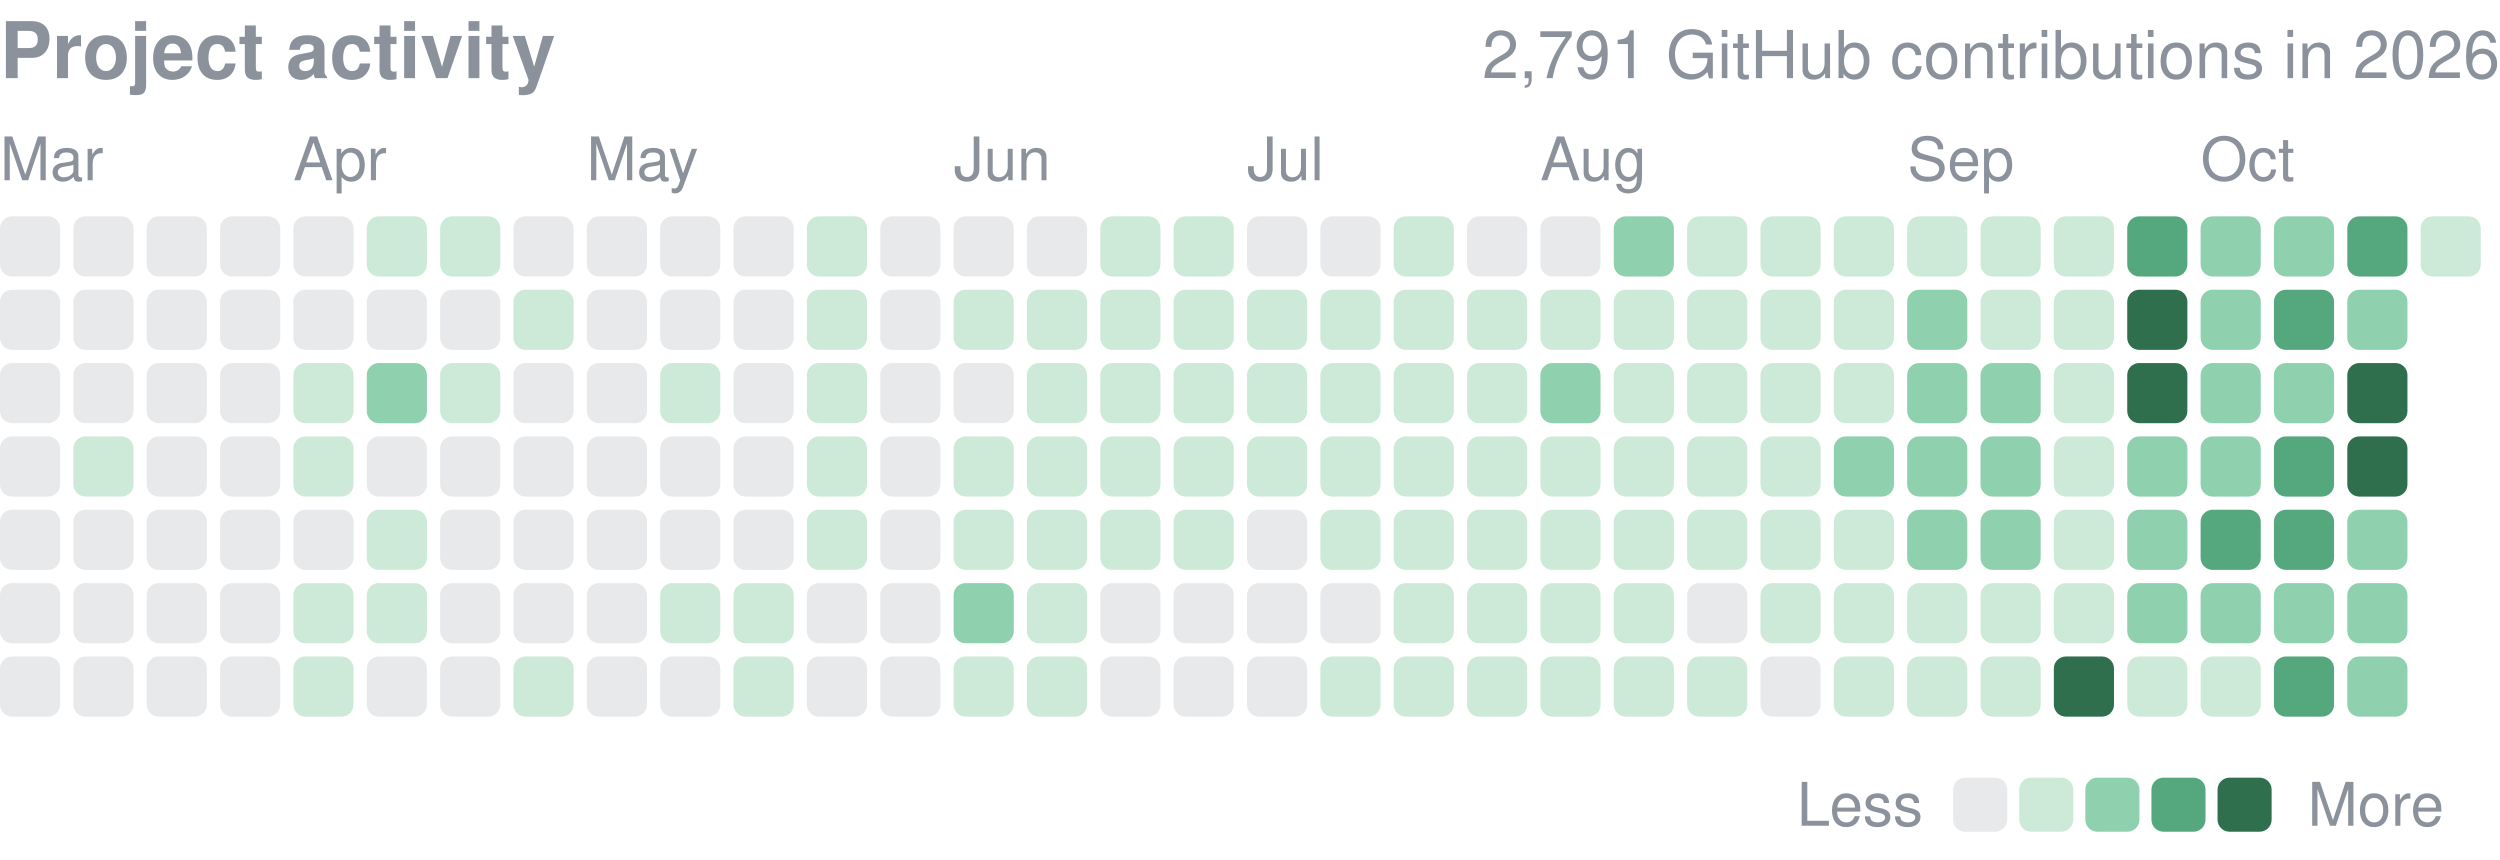
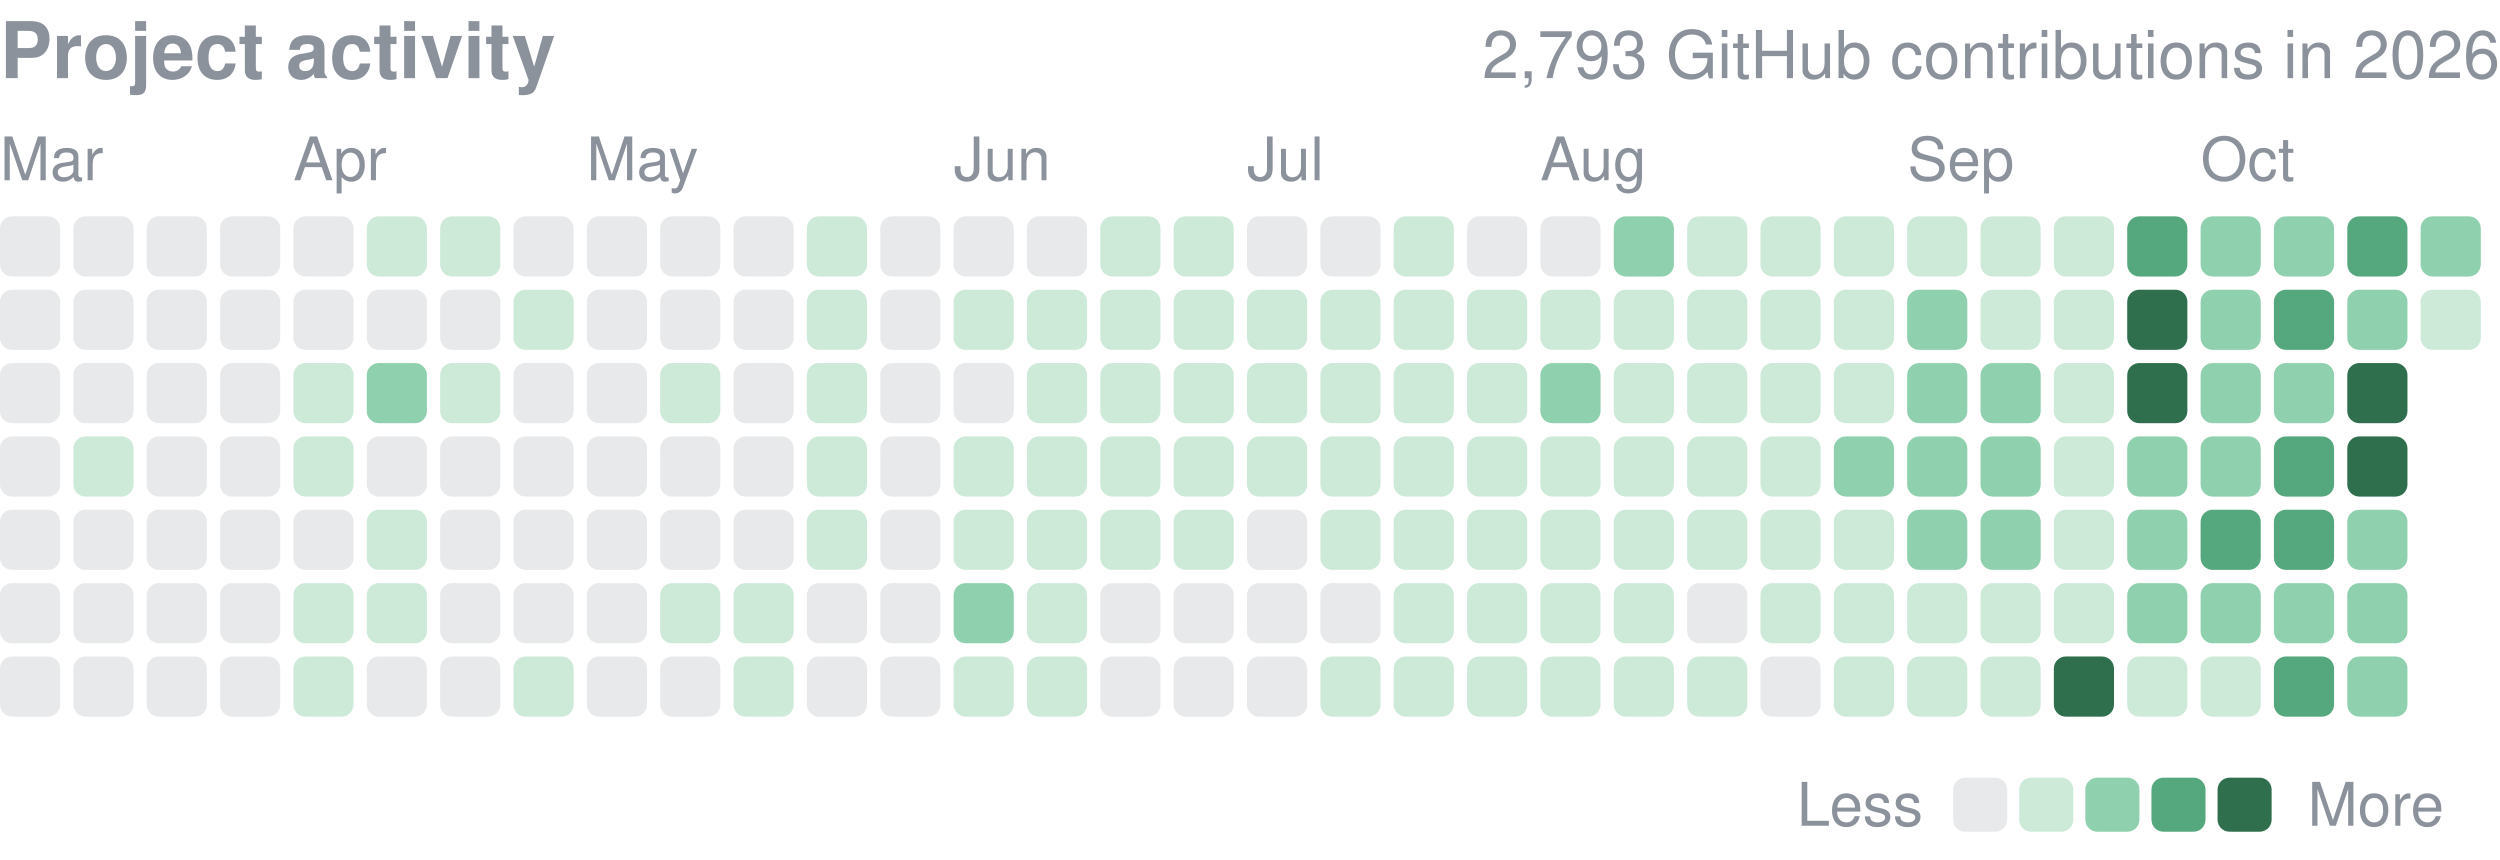
<svg xmlns="http://www.w3.org/2000/svg" width="416" height="143" viewBox="0 0 416 143" role="img" aria-label="yjinyoo GitHub contributions per day in 2026">
  <style>text{font-family:-apple-system,BlinkMacSystemFont,"Segoe UI",Helvetica,Arial,sans-serif}</style>
  <text x="0" y="13" font-size="13" font-weight="600" fill="#8b929c">Project activity</text>
-   <text x="416" y="13" font-size="11" fill="#8b929c" text-anchor="end">2,791 GitHub contributions in 2026</text>
+   <text x="416" y="13" font-size="11" fill="#8b929c" text-anchor="end">2,793 GitHub contributions in 2026</text>
  <text x="0.0" y="30" font-size="10" fill="#8b929c">Mar</text>
  <text x="48.8" y="30" font-size="10" fill="#8b929c">Apr</text>
  <text x="97.6" y="30" font-size="10" fill="#8b929c">May</text>
  <text x="158.7" y="30" font-size="10" fill="#8b929c">Jun</text>
  <text x="207.5" y="30" font-size="10" fill="#8b929c">Jul</text>
  <text x="256.3" y="30" font-size="10" fill="#8b929c">Aug</text>
  <text x="317.4" y="30" font-size="10" fill="#8b929c">Sep</text>
  <text x="366.2" y="30" font-size="10" fill="#8b929c">Oct</text>
  <rect x="0.00" y="36.00" width="10.01" height="10.01" rx="2.0" fill="#8b929c" opacity="0.2" />
  <rect x="0.00" y="48.21" width="10.01" height="10.01" rx="2.0" fill="#8b929c" opacity="0.2" />
  <rect x="0.00" y="60.41" width="10.01" height="10.01" rx="2.0" fill="#8b929c" opacity="0.2" />
  <rect x="0.00" y="72.62" width="10.01" height="10.01" rx="2.0" fill="#8b929c" opacity="0.2" />
  <rect x="0.00" y="84.82" width="10.01" height="10.01" rx="2.0" fill="#8b929c" opacity="0.2" />
  <rect x="0.00" y="97.03" width="10.01" height="10.01" rx="2.0" fill="#8b929c" opacity="0.2" />
  <rect x="0.00" y="109.24" width="10.01" height="10.01" rx="2.0" fill="#8b929c" opacity="0.2" />
  <rect x="12.21" y="36.00" width="10.01" height="10.01" rx="2.0" fill="#8b929c" opacity="0.2" />
  <rect x="12.21" y="48.21" width="10.01" height="10.01" rx="2.0" fill="#8b929c" opacity="0.2" />
  <rect x="12.21" y="60.41" width="10.01" height="10.01" rx="2.0" fill="#8b929c" opacity="0.2" />
  <rect x="12.21" y="72.62" width="10.01" height="10.01" rx="2.0" fill="#cdead9" />
  <rect x="12.21" y="84.82" width="10.01" height="10.01" rx="2.0" fill="#8b929c" opacity="0.2" />
  <rect x="12.21" y="97.03" width="10.01" height="10.01" rx="2.0" fill="#8b929c" opacity="0.2" />
  <rect x="12.21" y="109.24" width="10.01" height="10.01" rx="2.0" fill="#8b929c" opacity="0.2" />
  <rect x="24.41" y="36.00" width="10.01" height="10.01" rx="2.0" fill="#8b929c" opacity="0.2" />
  <rect x="24.41" y="48.21" width="10.01" height="10.01" rx="2.0" fill="#8b929c" opacity="0.2" />
  <rect x="24.41" y="60.41" width="10.01" height="10.01" rx="2.0" fill="#8b929c" opacity="0.2" />
  <rect x="24.41" y="72.62" width="10.01" height="10.01" rx="2.0" fill="#8b929c" opacity="0.2" />
  <rect x="24.41" y="84.82" width="10.01" height="10.01" rx="2.0" fill="#8b929c" opacity="0.2" />
  <rect x="24.41" y="97.03" width="10.01" height="10.01" rx="2.0" fill="#8b929c" opacity="0.2" />
  <rect x="24.41" y="109.24" width="10.01" height="10.01" rx="2.0" fill="#8b929c" opacity="0.2" />
  <rect x="36.62" y="36.00" width="10.01" height="10.01" rx="2.0" fill="#8b929c" opacity="0.2" />
  <rect x="36.62" y="48.21" width="10.01" height="10.01" rx="2.0" fill="#8b929c" opacity="0.2" />
  <rect x="36.62" y="60.41" width="10.01" height="10.01" rx="2.0" fill="#8b929c" opacity="0.2" />
  <rect x="36.62" y="72.62" width="10.01" height="10.01" rx="2.0" fill="#8b929c" opacity="0.2" />
  <rect x="36.62" y="84.82" width="10.01" height="10.01" rx="2.0" fill="#8b929c" opacity="0.2" />
  <rect x="36.62" y="97.03" width="10.01" height="10.01" rx="2.0" fill="#8b929c" opacity="0.2" />
  <rect x="36.62" y="109.24" width="10.01" height="10.01" rx="2.0" fill="#8b929c" opacity="0.2" />
  <rect x="48.82" y="36.00" width="10.01" height="10.01" rx="2.0" fill="#8b929c" opacity="0.2" />
  <rect x="48.82" y="48.21" width="10.01" height="10.01" rx="2.0" fill="#8b929c" opacity="0.2" />
  <rect x="48.82" y="60.41" width="10.01" height="10.01" rx="2.0" fill="#cdead9" />
  <rect x="48.82" y="72.62" width="10.01" height="10.01" rx="2.0" fill="#cdead9" />
  <rect x="48.82" y="84.82" width="10.01" height="10.01" rx="2.0" fill="#8b929c" opacity="0.2" />
  <rect x="48.82" y="97.03" width="10.01" height="10.01" rx="2.0" fill="#cdead9" />
  <rect x="48.82" y="109.24" width="10.01" height="10.01" rx="2.0" fill="#cdead9" />
  <rect x="61.03" y="36.00" width="10.01" height="10.01" rx="2.0" fill="#cdead9" />
  <rect x="61.03" y="48.21" width="10.01" height="10.01" rx="2.0" fill="#8b929c" opacity="0.2" />
  <rect x="61.03" y="60.41" width="10.01" height="10.01" rx="2.0" fill="#8fd0ae" />
  <rect x="61.03" y="72.62" width="10.01" height="10.01" rx="2.0" fill="#8b929c" opacity="0.2" />
  <rect x="61.03" y="84.82" width="10.01" height="10.01" rx="2.0" fill="#cdead9" />
  <rect x="61.03" y="97.03" width="10.01" height="10.01" rx="2.0" fill="#cdead9" />
  <rect x="61.03" y="109.24" width="10.01" height="10.01" rx="2.0" fill="#8b929c" opacity="0.2" />
  <rect x="73.24" y="36.00" width="10.01" height="10.01" rx="2.0" fill="#cdead9" />
  <rect x="73.24" y="48.21" width="10.01" height="10.01" rx="2.0" fill="#8b929c" opacity="0.2" />
  <rect x="73.24" y="60.41" width="10.01" height="10.01" rx="2.0" fill="#cdead9" />
  <rect x="73.24" y="72.62" width="10.01" height="10.01" rx="2.0" fill="#8b929c" opacity="0.2" />
  <rect x="73.24" y="84.82" width="10.01" height="10.01" rx="2.0" fill="#8b929c" opacity="0.2" />
  <rect x="73.24" y="97.03" width="10.01" height="10.01" rx="2.0" fill="#8b929c" opacity="0.2" />
  <rect x="73.24" y="109.24" width="10.01" height="10.01" rx="2.0" fill="#8b929c" opacity="0.2" />
  <rect x="85.44" y="36.00" width="10.01" height="10.01" rx="2.0" fill="#8b929c" opacity="0.2" />
  <rect x="85.44" y="48.21" width="10.01" height="10.01" rx="2.0" fill="#cdead9" />
  <rect x="85.44" y="60.41" width="10.01" height="10.01" rx="2.0" fill="#8b929c" opacity="0.2" />
  <rect x="85.44" y="72.62" width="10.01" height="10.01" rx="2.0" fill="#8b929c" opacity="0.2" />
  <rect x="85.44" y="84.82" width="10.01" height="10.01" rx="2.0" fill="#8b929c" opacity="0.2" />
  <rect x="85.44" y="97.03" width="10.01" height="10.01" rx="2.0" fill="#8b929c" opacity="0.2" />
  <rect x="85.44" y="109.24" width="10.01" height="10.01" rx="2.0" fill="#cdead9" />
  <rect x="97.65" y="36.00" width="10.01" height="10.01" rx="2.0" fill="#8b929c" opacity="0.2" />
  <rect x="97.65" y="48.21" width="10.01" height="10.01" rx="2.0" fill="#8b929c" opacity="0.2" />
  <rect x="97.65" y="60.41" width="10.01" height="10.01" rx="2.0" fill="#8b929c" opacity="0.2" />
  <rect x="97.65" y="72.62" width="10.01" height="10.01" rx="2.0" fill="#8b929c" opacity="0.2" />
  <rect x="97.65" y="84.82" width="10.01" height="10.01" rx="2.0" fill="#8b929c" opacity="0.2" />
  <rect x="97.65" y="97.03" width="10.01" height="10.01" rx="2.0" fill="#8b929c" opacity="0.2" />
  <rect x="97.65" y="109.24" width="10.01" height="10.01" rx="2.0" fill="#8b929c" opacity="0.2" />
  <rect x="109.85" y="36.00" width="10.01" height="10.01" rx="2.0" fill="#8b929c" opacity="0.2" />
  <rect x="109.85" y="48.21" width="10.01" height="10.01" rx="2.0" fill="#8b929c" opacity="0.2" />
  <rect x="109.85" y="60.41" width="10.01" height="10.01" rx="2.0" fill="#cdead9" />
  <rect x="109.85" y="72.62" width="10.01" height="10.01" rx="2.0" fill="#8b929c" opacity="0.2" />
  <rect x="109.85" y="84.82" width="10.01" height="10.01" rx="2.0" fill="#8b929c" opacity="0.2" />
  <rect x="109.85" y="97.03" width="10.01" height="10.01" rx="2.0" fill="#cdead9" />
  <rect x="109.85" y="109.24" width="10.01" height="10.01" rx="2.0" fill="#8b929c" opacity="0.2" />
  <rect x="122.06" y="36.00" width="10.01" height="10.01" rx="2.0" fill="#8b929c" opacity="0.2" />
  <rect x="122.06" y="48.21" width="10.01" height="10.01" rx="2.0" fill="#8b929c" opacity="0.2" />
  <rect x="122.06" y="60.41" width="10.01" height="10.01" rx="2.0" fill="#8b929c" opacity="0.2" />
  <rect x="122.06" y="72.62" width="10.01" height="10.01" rx="2.0" fill="#8b929c" opacity="0.2" />
  <rect x="122.06" y="84.82" width="10.01" height="10.01" rx="2.0" fill="#8b929c" opacity="0.2" />
  <rect x="122.06" y="97.03" width="10.01" height="10.01" rx="2.0" fill="#cdead9" />
  <rect x="122.06" y="109.24" width="10.01" height="10.01" rx="2.0" fill="#cdead9" />
  <rect x="134.26" y="36.00" width="10.01" height="10.01" rx="2.0" fill="#cdead9" />
  <rect x="134.26" y="48.21" width="10.01" height="10.01" rx="2.0" fill="#cdead9" />
  <rect x="134.26" y="60.41" width="10.01" height="10.01" rx="2.0" fill="#cdead9" />
  <rect x="134.26" y="72.62" width="10.01" height="10.01" rx="2.0" fill="#cdead9" />
  <rect x="134.26" y="84.82" width="10.01" height="10.01" rx="2.0" fill="#cdead9" />
  <rect x="134.26" y="97.03" width="10.01" height="10.01" rx="2.0" fill="#8b929c" opacity="0.2" />
  <rect x="134.26" y="109.24" width="10.01" height="10.01" rx="2.0" fill="#8b929c" opacity="0.2" />
  <rect x="146.47" y="36.00" width="10.01" height="10.01" rx="2.0" fill="#8b929c" opacity="0.2" />
  <rect x="146.47" y="48.21" width="10.01" height="10.01" rx="2.0" fill="#8b929c" opacity="0.2" />
  <rect x="146.47" y="60.41" width="10.01" height="10.01" rx="2.0" fill="#8b929c" opacity="0.2" />
  <rect x="146.47" y="72.62" width="10.01" height="10.01" rx="2.0" fill="#8b929c" opacity="0.2" />
  <rect x="146.47" y="84.82" width="10.01" height="10.01" rx="2.0" fill="#8b929c" opacity="0.2" />
  <rect x="146.47" y="97.03" width="10.01" height="10.01" rx="2.0" fill="#8b929c" opacity="0.2" />
  <rect x="146.47" y="109.24" width="10.01" height="10.01" rx="2.0" fill="#8b929c" opacity="0.2" />
  <rect x="158.68" y="36.00" width="10.01" height="10.01" rx="2.0" fill="#8b929c" opacity="0.2" />
  <rect x="158.68" y="48.21" width="10.01" height="10.01" rx="2.0" fill="#cdead9" />
  <rect x="158.68" y="60.41" width="10.01" height="10.01" rx="2.0" fill="#8b929c" opacity="0.2" />
  <rect x="158.68" y="72.62" width="10.01" height="10.01" rx="2.0" fill="#cdead9" />
  <rect x="158.68" y="84.82" width="10.01" height="10.01" rx="2.0" fill="#cdead9" />
  <rect x="158.68" y="97.03" width="10.01" height="10.01" rx="2.0" fill="#8fd0ae" />
  <rect x="158.68" y="109.24" width="10.01" height="10.01" rx="2.0" fill="#cdead9" />
  <rect x="170.88" y="36.00" width="10.01" height="10.01" rx="2.0" fill="#8b929c" opacity="0.2" />
  <rect x="170.88" y="48.21" width="10.01" height="10.01" rx="2.0" fill="#cdead9" />
  <rect x="170.88" y="60.41" width="10.01" height="10.01" rx="2.0" fill="#cdead9" />
  <rect x="170.88" y="72.62" width="10.01" height="10.01" rx="2.0" fill="#cdead9" />
  <rect x="170.88" y="84.82" width="10.01" height="10.01" rx="2.0" fill="#cdead9" />
  <rect x="170.88" y="97.03" width="10.01" height="10.01" rx="2.0" fill="#cdead9" />
  <rect x="170.88" y="109.24" width="10.01" height="10.01" rx="2.0" fill="#cdead9" />
  <rect x="183.09" y="36.00" width="10.01" height="10.01" rx="2.0" fill="#cdead9" />
  <rect x="183.09" y="48.21" width="10.01" height="10.01" rx="2.0" fill="#cdead9" />
  <rect x="183.09" y="60.41" width="10.01" height="10.01" rx="2.0" fill="#cdead9" />
  <rect x="183.09" y="72.62" width="10.01" height="10.01" rx="2.0" fill="#cdead9" />
  <rect x="183.09" y="84.82" width="10.01" height="10.01" rx="2.0" fill="#cdead9" />
  <rect x="183.09" y="97.03" width="10.01" height="10.01" rx="2.0" fill="#8b929c" opacity="0.2" />
  <rect x="183.09" y="109.24" width="10.01" height="10.01" rx="2.0" fill="#8b929c" opacity="0.2" />
  <rect x="195.29" y="36.00" width="10.01" height="10.01" rx="2.0" fill="#cdead9" />
  <rect x="195.29" y="48.21" width="10.01" height="10.01" rx="2.0" fill="#cdead9" />
  <rect x="195.29" y="60.41" width="10.01" height="10.01" rx="2.0" fill="#cdead9" />
  <rect x="195.29" y="72.62" width="10.01" height="10.01" rx="2.0" fill="#cdead9" />
  <rect x="195.29" y="84.82" width="10.01" height="10.01" rx="2.0" fill="#cdead9" />
  <rect x="195.29" y="97.03" width="10.01" height="10.01" rx="2.0" fill="#8b929c" opacity="0.2" />
  <rect x="195.29" y="109.24" width="10.01" height="10.01" rx="2.0" fill="#8b929c" opacity="0.2" />
  <rect x="207.50" y="36.00" width="10.01" height="10.01" rx="2.0" fill="#8b929c" opacity="0.2" />
  <rect x="207.50" y="48.21" width="10.01" height="10.01" rx="2.0" fill="#cdead9" />
  <rect x="207.50" y="60.41" width="10.01" height="10.01" rx="2.0" fill="#cdead9" />
  <rect x="207.50" y="72.62" width="10.01" height="10.01" rx="2.0" fill="#cdead9" />
  <rect x="207.50" y="84.82" width="10.01" height="10.01" rx="2.0" fill="#8b929c" opacity="0.2" />
  <rect x="207.50" y="97.03" width="10.01" height="10.01" rx="2.0" fill="#8b929c" opacity="0.2" />
  <rect x="207.50" y="109.24" width="10.01" height="10.01" rx="2.0" fill="#8b929c" opacity="0.2" />
  <rect x="219.71" y="36.00" width="10.01" height="10.01" rx="2.0" fill="#8b929c" opacity="0.2" />
  <rect x="219.71" y="48.21" width="10.01" height="10.01" rx="2.0" fill="#cdead9" />
  <rect x="219.71" y="60.41" width="10.01" height="10.01" rx="2.0" fill="#cdead9" />
  <rect x="219.71" y="72.62" width="10.01" height="10.01" rx="2.0" fill="#cdead9" />
  <rect x="219.71" y="84.82" width="10.01" height="10.01" rx="2.0" fill="#cdead9" />
  <rect x="219.71" y="97.03" width="10.01" height="10.01" rx="2.0" fill="#8b929c" opacity="0.2" />
  <rect x="219.71" y="109.24" width="10.01" height="10.01" rx="2.0" fill="#cdead9" />
  <rect x="231.91" y="36.00" width="10.01" height="10.01" rx="2.0" fill="#cdead9" />
  <rect x="231.91" y="48.21" width="10.01" height="10.01" rx="2.0" fill="#cdead9" />
  <rect x="231.91" y="60.41" width="10.01" height="10.01" rx="2.0" fill="#cdead9" />
  <rect x="231.91" y="72.62" width="10.01" height="10.01" rx="2.0" fill="#cdead9" />
  <rect x="231.91" y="84.82" width="10.01" height="10.01" rx="2.0" fill="#cdead9" />
  <rect x="231.91" y="97.03" width="10.01" height="10.01" rx="2.0" fill="#cdead9" />
  <rect x="231.91" y="109.24" width="10.01" height="10.01" rx="2.0" fill="#cdead9" />
  <rect x="244.12" y="36.00" width="10.01" height="10.01" rx="2.0" fill="#8b929c" opacity="0.2" />
  <rect x="244.12" y="48.21" width="10.01" height="10.01" rx="2.0" fill="#cdead9" />
  <rect x="244.12" y="60.41" width="10.01" height="10.01" rx="2.0" fill="#cdead9" />
  <rect x="244.12" y="72.62" width="10.01" height="10.01" rx="2.0" fill="#cdead9" />
  <rect x="244.12" y="84.82" width="10.01" height="10.01" rx="2.0" fill="#cdead9" />
  <rect x="244.12" y="97.03" width="10.01" height="10.01" rx="2.0" fill="#cdead9" />
  <rect x="244.12" y="109.24" width="10.01" height="10.01" rx="2.0" fill="#cdead9" />
  <rect x="256.32" y="36.00" width="10.01" height="10.01" rx="2.0" fill="#8b929c" opacity="0.2" />
  <rect x="256.32" y="48.21" width="10.01" height="10.01" rx="2.0" fill="#cdead9" />
  <rect x="256.32" y="60.41" width="10.01" height="10.01" rx="2.0" fill="#8fd0ae" />
  <rect x="256.32" y="72.62" width="10.01" height="10.01" rx="2.0" fill="#cdead9" />
  <rect x="256.32" y="84.82" width="10.01" height="10.01" rx="2.0" fill="#cdead9" />
  <rect x="256.32" y="97.03" width="10.01" height="10.01" rx="2.0" fill="#cdead9" />
  <rect x="256.32" y="109.24" width="10.01" height="10.01" rx="2.0" fill="#cdead9" />
  <rect x="268.53" y="36.00" width="10.01" height="10.01" rx="2.0" fill="#8fd0ae" />
  <rect x="268.53" y="48.21" width="10.01" height="10.01" rx="2.0" fill="#cdead9" />
  <rect x="268.53" y="60.41" width="10.01" height="10.01" rx="2.0" fill="#cdead9" />
  <rect x="268.53" y="72.62" width="10.01" height="10.01" rx="2.0" fill="#cdead9" />
  <rect x="268.53" y="84.82" width="10.01" height="10.01" rx="2.0" fill="#cdead9" />
  <rect x="268.53" y="97.03" width="10.01" height="10.01" rx="2.0" fill="#cdead9" />
  <rect x="268.53" y="109.24" width="10.01" height="10.01" rx="2.0" fill="#cdead9" />
  <rect x="280.74" y="36.00" width="10.01" height="10.01" rx="2.0" fill="#cdead9" />
  <rect x="280.74" y="48.21" width="10.01" height="10.01" rx="2.0" fill="#cdead9" />
  <rect x="280.74" y="60.41" width="10.01" height="10.01" rx="2.0" fill="#cdead9" />
  <rect x="280.74" y="72.62" width="10.01" height="10.01" rx="2.0" fill="#cdead9" />
  <rect x="280.74" y="84.82" width="10.01" height="10.01" rx="2.0" fill="#cdead9" />
  <rect x="280.74" y="97.03" width="10.01" height="10.01" rx="2.0" fill="#8b929c" opacity="0.2" />
  <rect x="280.74" y="109.24" width="10.01" height="10.01" rx="2.0" fill="#cdead9" />
  <rect x="292.94" y="36.00" width="10.01" height="10.01" rx="2.0" fill="#cdead9" />
  <rect x="292.94" y="48.21" width="10.01" height="10.01" rx="2.0" fill="#cdead9" />
  <rect x="292.94" y="60.41" width="10.01" height="10.01" rx="2.0" fill="#cdead9" />
  <rect x="292.94" y="72.62" width="10.01" height="10.01" rx="2.0" fill="#cdead9" />
  <rect x="292.94" y="84.82" width="10.01" height="10.01" rx="2.0" fill="#cdead9" />
  <rect x="292.94" y="97.03" width="10.01" height="10.01" rx="2.0" fill="#cdead9" />
  <rect x="292.94" y="109.24" width="10.01" height="10.01" rx="2.0" fill="#8b929c" opacity="0.2" />
  <rect x="305.15" y="36.00" width="10.01" height="10.01" rx="2.0" fill="#cdead9" />
  <rect x="305.15" y="48.21" width="10.01" height="10.01" rx="2.0" fill="#cdead9" />
  <rect x="305.15" y="60.41" width="10.01" height="10.01" rx="2.0" fill="#cdead9" />
  <rect x="305.15" y="72.62" width="10.01" height="10.01" rx="2.0" fill="#8fd0ae" />
  <rect x="305.15" y="84.82" width="10.01" height="10.01" rx="2.0" fill="#cdead9" />
  <rect x="305.15" y="97.03" width="10.01" height="10.01" rx="2.0" fill="#cdead9" />
  <rect x="305.15" y="109.24" width="10.01" height="10.01" rx="2.0" fill="#cdead9" />
  <rect x="317.35" y="36.00" width="10.01" height="10.01" rx="2.0" fill="#cdead9" />
  <rect x="317.35" y="48.21" width="10.01" height="10.01" rx="2.0" fill="#8fd0ae" />
  <rect x="317.35" y="60.41" width="10.01" height="10.01" rx="2.0" fill="#8fd0ae" />
  <rect x="317.35" y="72.62" width="10.01" height="10.01" rx="2.0" fill="#8fd0ae" />
  <rect x="317.35" y="84.82" width="10.01" height="10.01" rx="2.0" fill="#8fd0ae" />
  <rect x="317.35" y="97.03" width="10.01" height="10.01" rx="2.0" fill="#cdead9" />
  <rect x="317.35" y="109.24" width="10.01" height="10.01" rx="2.0" fill="#cdead9" />
  <rect x="329.56" y="36.00" width="10.01" height="10.01" rx="2.0" fill="#cdead9" />
  <rect x="329.56" y="48.21" width="10.01" height="10.01" rx="2.0" fill="#cdead9" />
  <rect x="329.56" y="60.41" width="10.01" height="10.01" rx="2.0" fill="#8fd0ae" />
  <rect x="329.56" y="72.62" width="10.01" height="10.01" rx="2.0" fill="#8fd0ae" />
  <rect x="329.56" y="84.82" width="10.01" height="10.01" rx="2.0" fill="#8fd0ae" />
  <rect x="329.56" y="97.03" width="10.01" height="10.01" rx="2.0" fill="#cdead9" />
  <rect x="329.56" y="109.24" width="10.01" height="10.01" rx="2.0" fill="#cdead9" />
  <rect x="341.76" y="36.00" width="10.01" height="10.01" rx="2.0" fill="#cdead9" />
  <rect x="341.76" y="48.21" width="10.01" height="10.01" rx="2.0" fill="#cdead9" />
  <rect x="341.76" y="60.41" width="10.01" height="10.01" rx="2.0" fill="#cdead9" />
  <rect x="341.76" y="72.62" width="10.01" height="10.01" rx="2.0" fill="#cdead9" />
  <rect x="341.76" y="84.82" width="10.01" height="10.01" rx="2.0" fill="#cdead9" />
  <rect x="341.76" y="97.03" width="10.01" height="10.01" rx="2.0" fill="#cdead9" />
  <rect x="341.76" y="109.24" width="10.01" height="10.01" rx="2.0" fill="#2f6f4e" />
  <rect x="353.97" y="36.00" width="10.01" height="10.01" rx="2.0" fill="#55a87e" />
  <rect x="353.97" y="48.21" width="10.01" height="10.01" rx="2.0" fill="#2f6f4e" />
  <rect x="353.97" y="60.41" width="10.01" height="10.01" rx="2.0" fill="#2f6f4e" />
  <rect x="353.97" y="72.62" width="10.01" height="10.01" rx="2.0" fill="#8fd0ae" />
  <rect x="353.97" y="84.82" width="10.01" height="10.01" rx="2.0" fill="#8fd0ae" />
  <rect x="353.97" y="97.03" width="10.01" height="10.01" rx="2.0" fill="#8fd0ae" />
  <rect x="353.97" y="109.24" width="10.01" height="10.01" rx="2.0" fill="#cdead9" />
  <rect x="366.18" y="36.00" width="10.01" height="10.01" rx="2.0" fill="#8fd0ae" />
  <rect x="366.18" y="48.21" width="10.01" height="10.01" rx="2.0" fill="#8fd0ae" />
  <rect x="366.18" y="60.41" width="10.01" height="10.01" rx="2.0" fill="#8fd0ae" />
  <rect x="366.18" y="72.62" width="10.01" height="10.01" rx="2.0" fill="#8fd0ae" />
  <rect x="366.18" y="84.82" width="10.01" height="10.01" rx="2.0" fill="#55a87e" />
  <rect x="366.18" y="97.03" width="10.01" height="10.01" rx="2.0" fill="#8fd0ae" />
  <rect x="366.18" y="109.24" width="10.01" height="10.01" rx="2.0" fill="#cdead9" />
  <rect x="378.38" y="36.00" width="10.01" height="10.01" rx="2.0" fill="#8fd0ae" />
  <rect x="378.38" y="48.21" width="10.01" height="10.01" rx="2.0" fill="#55a87e" />
  <rect x="378.38" y="60.41" width="10.01" height="10.01" rx="2.0" fill="#8fd0ae" />
  <rect x="378.38" y="72.62" width="10.01" height="10.01" rx="2.0" fill="#55a87e" />
  <rect x="378.38" y="84.82" width="10.01" height="10.01" rx="2.0" fill="#55a87e" />
  <rect x="378.38" y="97.03" width="10.01" height="10.01" rx="2.0" fill="#8fd0ae" />
  <rect x="378.38" y="109.24" width="10.01" height="10.01" rx="2.0" fill="#55a87e" />
  <rect x="390.59" y="36.00" width="10.01" height="10.01" rx="2.0" fill="#55a87e" />
  <rect x="390.59" y="48.21" width="10.01" height="10.01" rx="2.0" fill="#8fd0ae" />
  <rect x="390.59" y="60.41" width="10.01" height="10.01" rx="2.0" fill="#2f6f4e" />
  <rect x="390.59" y="72.62" width="10.01" height="10.01" rx="2.0" fill="#2f6f4e" />
  <rect x="390.59" y="84.82" width="10.01" height="10.01" rx="2.0" fill="#8fd0ae" />
  <rect x="390.59" y="97.03" width="10.01" height="10.01" rx="2.0" fill="#8fd0ae" />
  <rect x="390.59" y="109.24" width="10.01" height="10.01" rx="2.0" fill="#8fd0ae" />
-   <rect x="402.79" y="36.00" width="10.01" height="10.01" rx="2.0" fill="#cdead9" />
+   <rect x="402.79" y="36.00" width="10.01" height="10.01" rx="2.0" fill="#8fd0ae" />
+   <rect x="402.79" y="48.21" width="10.01" height="10.01" rx="2.0" fill="#cdead9" />
  <text x="299" y="137.4" font-size="10" fill="#8b929c">Less</text>
  <rect x="325" y="129.4" width="9" height="9" rx="2.0" fill="#8b929c" opacity="0.2" />
  <rect x="336.0" y="129.4" width="9" height="9" rx="2.0" fill="#cdead9" />
  <rect x="347.0" y="129.4" width="9" height="9" rx="2.0" fill="#8fd0ae" />
  <rect x="358.0" y="129.4" width="9" height="9" rx="2.0" fill="#55a87e" />
  <rect x="369.0" y="129.4" width="9" height="9" rx="2.0" fill="#2f6f4e" />
  <text x="384.0" y="137.4" font-size="10" fill="#8b929c">More</text>
</svg>
